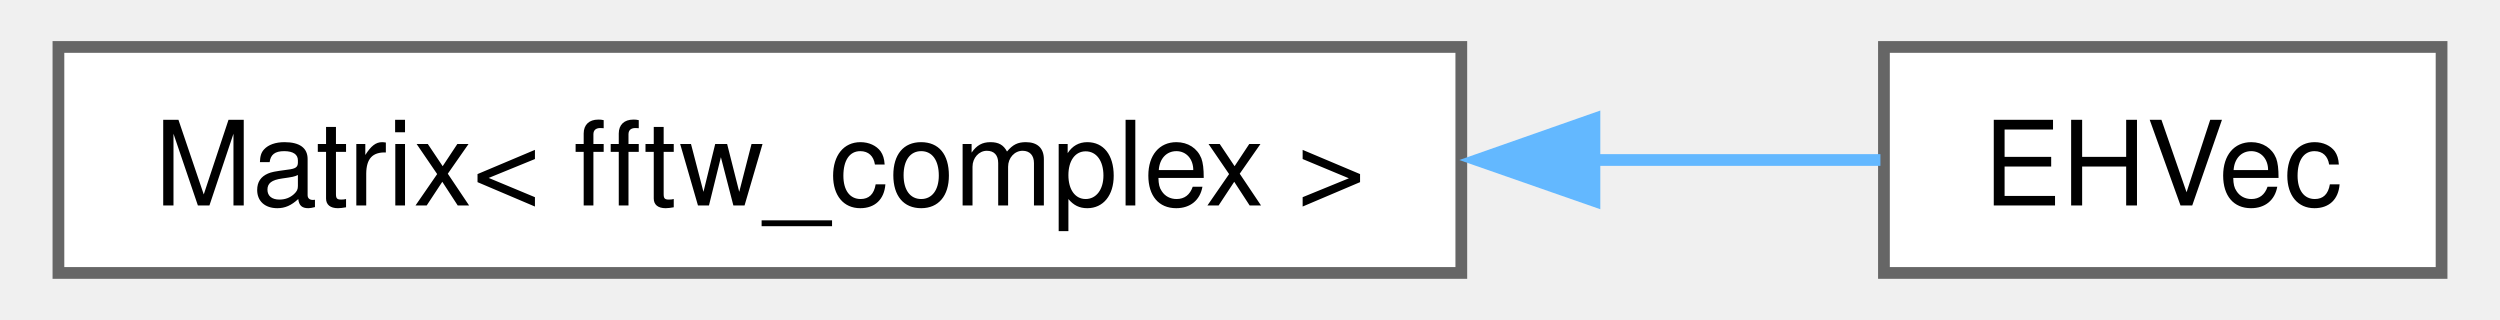
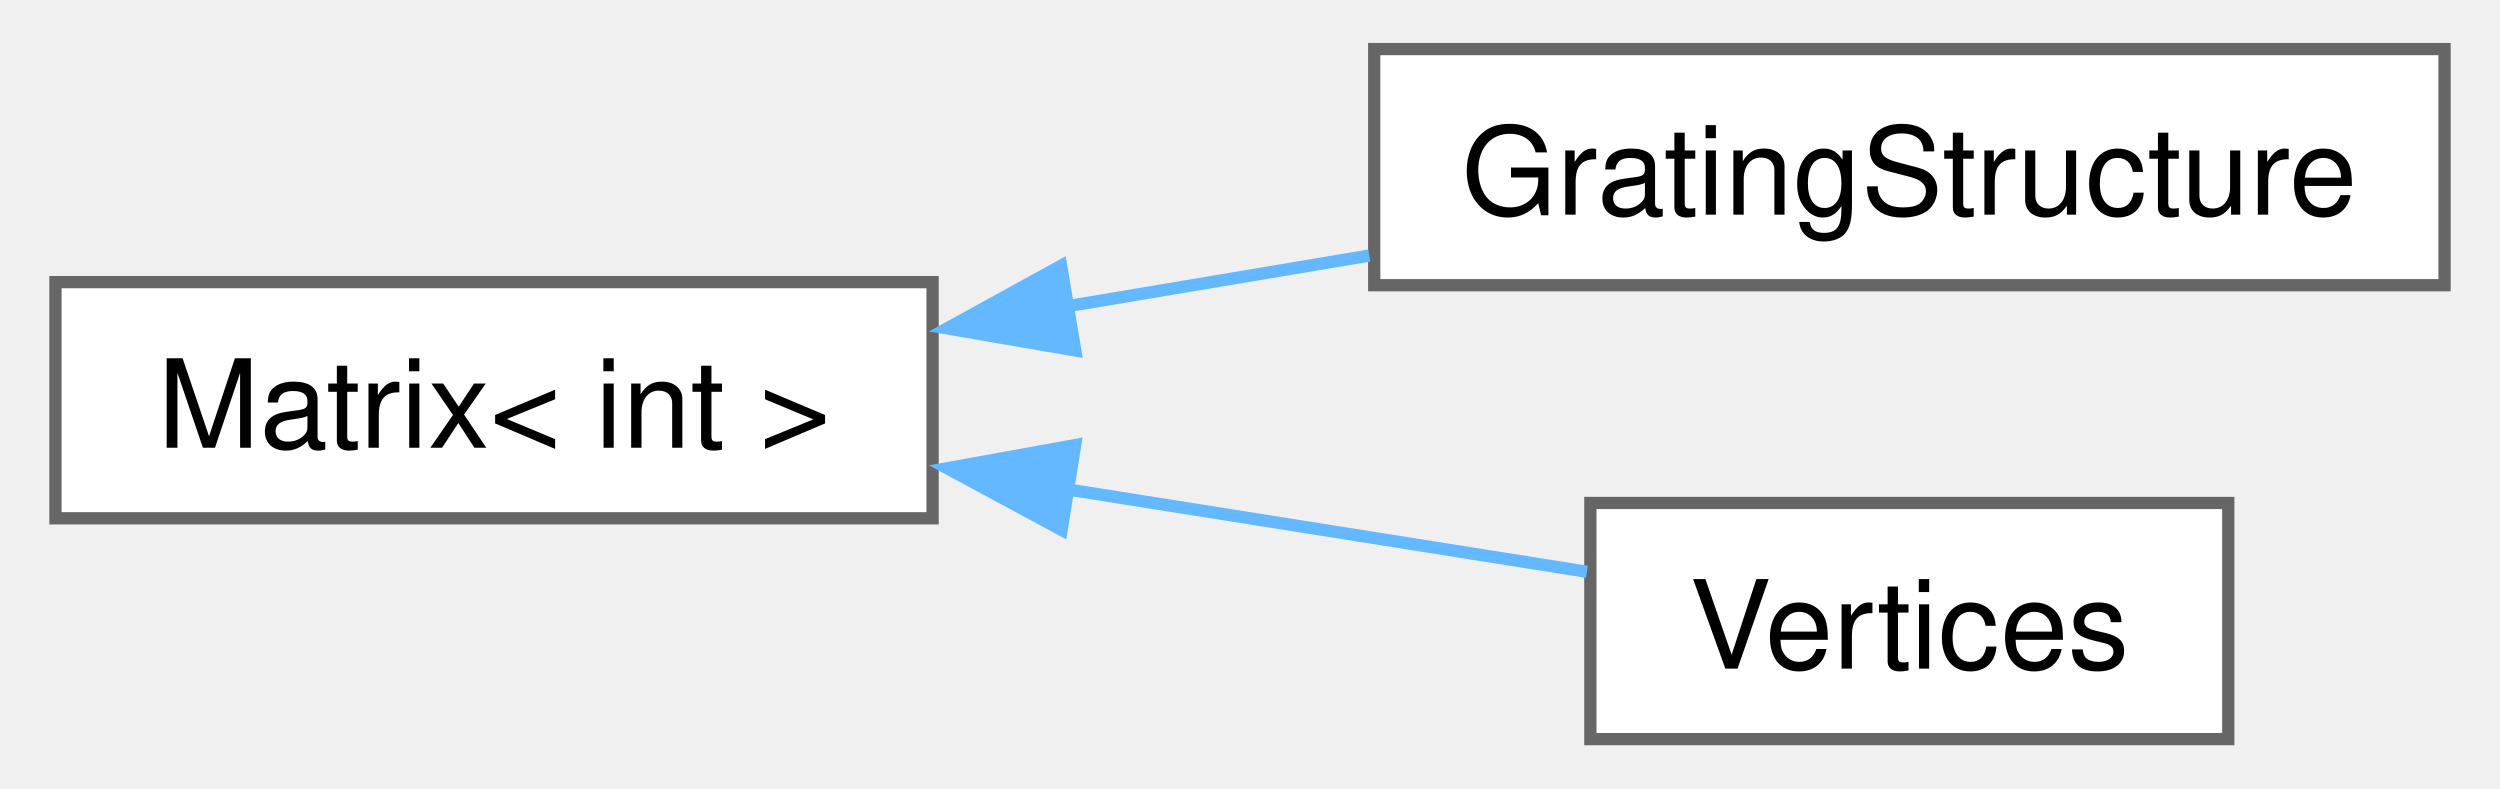
- <svg xmlns="http://www.w3.org/2000/svg" xmlns:xlink="http://www.w3.org/1999/xlink" width="211pt" height="27pt" viewBox="0.00 0.00 211.00 27.25">
-   <g id="graph0" class="graph" transform="scale(1 1) rotate(0) translate(4 23.25)">
+ <svg xmlns="http://www.w3.org/2000/svg" xmlns:xlink="http://www.w3.org/1999/xlink" width="203pt" height="64pt" viewBox="0.00 0.00 202.75 64.25">
+   <g id="graph0" class="graph" transform="scale(1 1) rotate(0) translate(4 60.25)">
    <g id="node1" class="node">
      <g id="a_node1">
        <a xlink:href="class_matrix.html" target="_top" xlink:title=" ">
-           <polygon fill="white" stroke="#666666" points="119.5,-19.25 0,-19.25 0,0 119.5,0 119.5,-19.25" />
-           <text text-anchor="middle" x="59.75" y="-5.75" font-family="Helvetica,sans-Serif" font-size="10.00">Matrix&lt; fftw_complex &gt;</text>
+           <polygon fill="white" stroke="#666666" points="71.5,-37.25 0,-37.25 0,-18 71.5,-18 71.5,-37.25" />
+           <text text-anchor="middle" x="35.75" y="-23.75" font-family="Helvetica,sans-Serif" font-size="10.00">Matrix&lt; int &gt;</text>
        </a>
      </g>
    </g>
    <g id="node2" class="node">
      <g id="a_node2">
-         <a xlink:href="class_e_h_vec.html" target="_top" xlink:title=" ">
-           <polygon fill="white" stroke="#666666" points="203,-19.25 155.5,-19.25 155.5,0 203,0 203,-19.25" />
-           <text text-anchor="middle" x="179.25" y="-5.75" font-family="Helvetica,sans-Serif" font-size="10.00">EHVec</text>
+         <a xlink:href="class_grating_structure.html" target="_top" xlink:title=" ">
+           <polygon fill="white" stroke="#666666" points="194.75,-56.25 107.5,-56.25 107.5,-37 194.75,-37 194.75,-56.25" />
+           <text text-anchor="middle" x="151.12" y="-42.75" font-family="Helvetica,sans-Serif" font-size="10.00">GratingStructure</text>
        </a>
      </g>
    </g>
    <g id="edge1" class="edge">
-       <path fill="none" stroke="#63b8ff" d="M130.69,-9.62C139.48,-9.62 147.92,-9.62 155.2,-9.62" />
-       <polygon fill="#63b8ff" stroke="#63b8ff" points="130.84,-6.13 120.84,-9.62 130.84,-13.13 130.84,-6.13" />
+       <path fill="none" stroke="#63b8ff" d="M82.51,-35.29C90.63,-36.65 99.06,-38.07 107.1,-39.42" />
+       <polygon fill="#63b8ff" stroke="#63b8ff" points="83.13,-31.68 72.69,-33.48 81.98,-38.59 83.13,-31.68" />
+     </g>
+     <g id="node3" class="node">
+       <g id="a_node3">
+         <a xlink:href="class_vertices.html" target="_top" xlink:title=" ">
+           <polygon fill="white" stroke="#666666" points="177.12,-19.25 125.12,-19.25 125.12,0 177.12,0 177.12,-19.25" />
+           <text text-anchor="middle" x="151.12" y="-5.75" font-family="Helvetica,sans-Serif" font-size="10.00">Vertices</text>
+         </a>
+       </g>
+     </g>
+     <g id="edge2" class="edge">
+       <path fill="none" stroke="#63b8ff" d="M82.48,-20.36C96.93,-18.07 112.36,-15.62 124.84,-13.64" />
+       <polygon fill="#63b8ff" stroke="#63b8ff" points="82.02,-17.05 72.69,-22.08 83.12,-23.97 82.02,-17.05" />
    </g>
  </g>
</svg>
